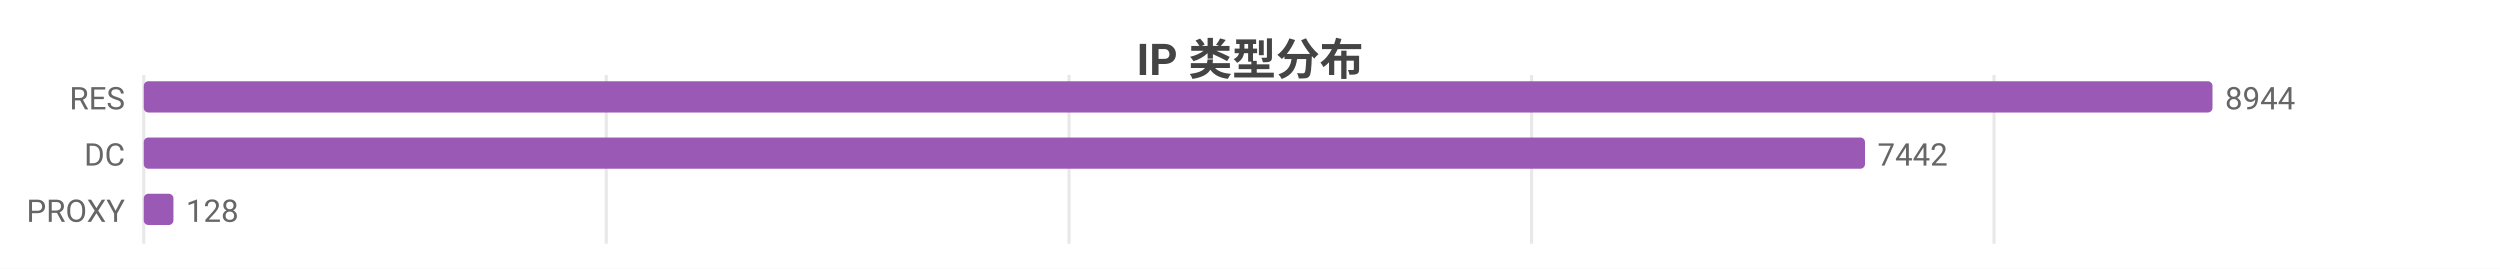
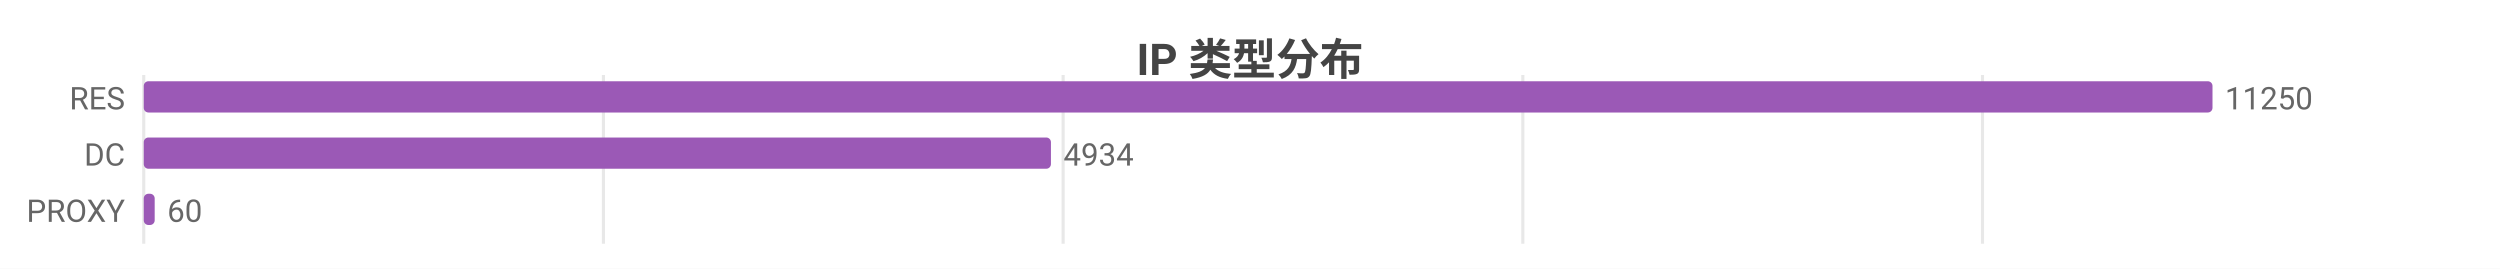
<svg xmlns="http://www.w3.org/2000/svg" width="800" height="86" viewBox="0 0 800 86">
  <rect width="800" height="86" fill="#ffffff" />
  <style>text{font-family:system-ui,-apple-system,'Segoe UI',Roboto,'PingFang SC','Microsoft YaHei','Noto Sans CJK SC',sans-serif}.g{stroke:#e8e8e8;stroke-width:1}.a{stroke:#999;stroke-width:1}.t{font-size:10px;fill:#666}.m{font-size:10px;text-anchor:middle;fill:#666}.e{font-size:10px;text-anchor:end;fill:#666}.l{font-size:11px;fill:#333}.tt{font-size:14px;font-weight:600;text-anchor:middle;fill:#444}.em{font-size:13px;text-anchor:middle;fill:#999}</style>
  <text class="tt" x="400.0" y="24">IP 类型分布</text>
  <line class="g" x1="46" y1="24" x2="46" y2="78" />
-   <line class="g" x1="194.0" y1="24" x2="194.0" y2="78" />
-   <line class="g" x1="342.1" y1="24" x2="342.1" y2="78" />
-   <line class="g" x1="490.1" y1="24" x2="490.1" y2="78" />
-   <line class="g" x1="638.1" y1="24" x2="638.1" y2="78" />
+   <line class="g" x1="193.1" y1="24" x2="193.1" y2="78" />
+   <line class="g" x1="340.2" y1="24" x2="340.2" y2="78" />
+   <line class="g" x1="487.3" y1="24" x2="487.3" y2="78" />
+   <line class="g" x1="634.4" y1="24" x2="634.4" y2="78" />
  <text class="e" x="40" y="35">RES</text>
  <rect x="46" y="26" width="662" height="10" fill="#9b59b6" rx="1.5" />
-   <text class="t" x="712" y="35">8944</text>
+   <text class="t" x="712" y="35">11250</text>
  <text class="e" x="40" y="53">DC</text>
-   <rect x="46" y="44" width="550.8" height="10" fill="#9b59b6" rx="1.5" />
-   <text class="t" x="600.8" y="53">7442</text>
+   <rect x="46" y="44" width="290.3" height="10" fill="#9b59b6" rx="1.5" />
+   <text class="t" x="340.3" y="53">4934</text>
  <text class="e" x="40" y="71">PROXY</text>
-   <rect x="46" y="62" width="9.5" height="10" fill="#9b59b6" rx="1.5" />
-   <text class="t" x="59.5" y="71">128</text>
+   <rect x="46" y="62" width="3.5" height="10" fill="#9b59b6" rx="1.5" />
+   <text class="t" x="53.5" y="71">60</text>
</svg>
